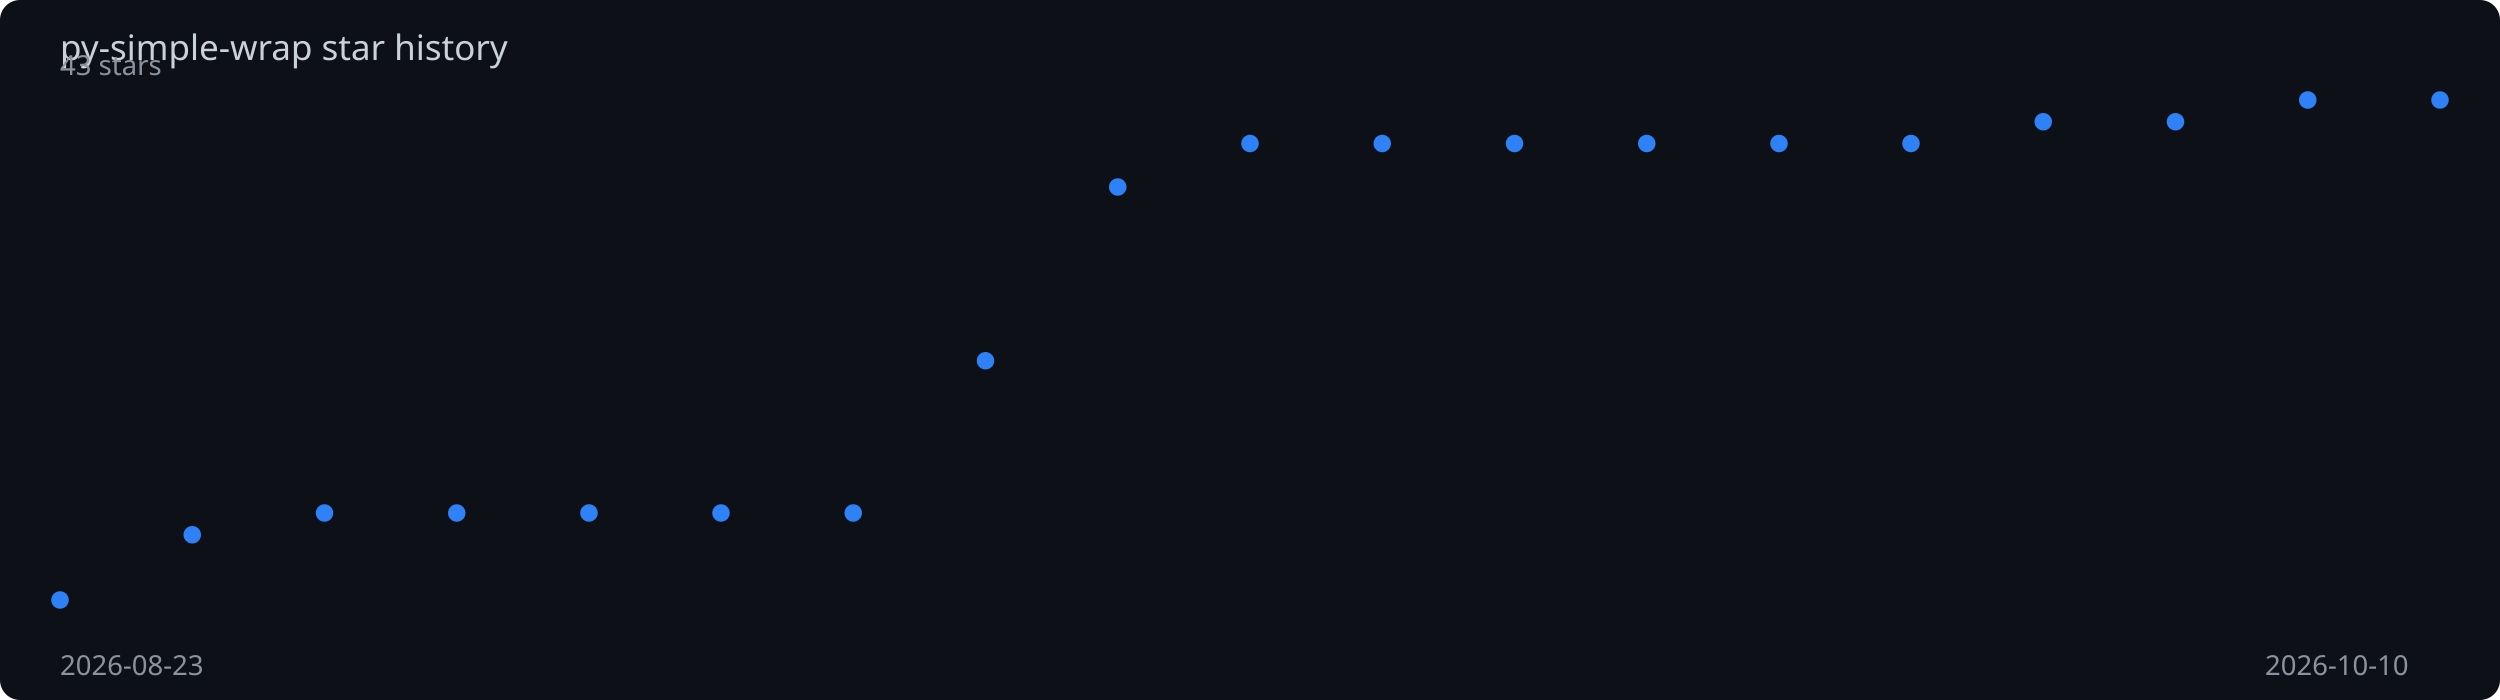
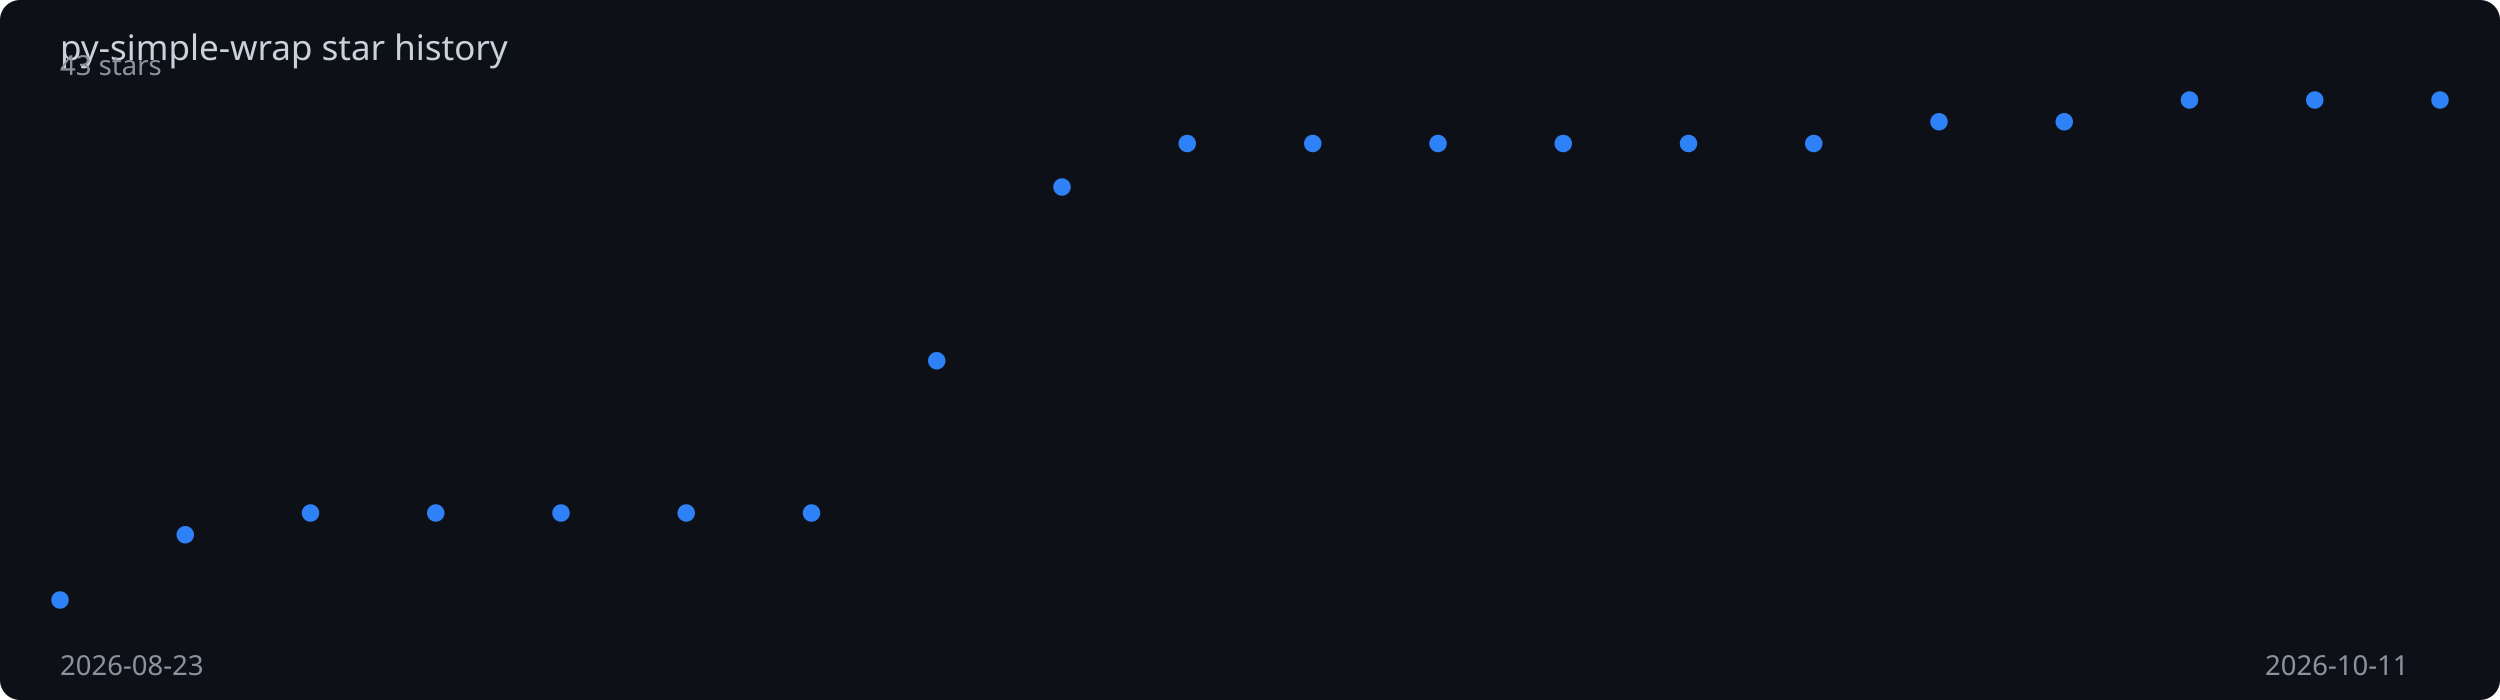
<svg xmlns="http://www.w3.org/2000/svg" viewBox="0 0 1000 280" width="100%" height="280">
  <rect width="1000" height="280" fill="#0d1117" rx="8" />
  <text x="24" y="24" fill="#c9d1d9" font-family="sans-serif" font-size="14">
    py-simple-wrap star history
  </text>
-   <polyline points="24.0,240.0 76.9,213.9 129.8,205.2 182.7,205.2 235.6,205.2 288.4,205.2 341.3,205.2 394.2,144.3 447.1,74.8 500.0,57.4 552.9,57.4 605.8,57.4 658.7,57.4 711.6,57.4 764.4,57.4 817.3,48.7 870.2,48.7 923.1,40.0 976.0,40.0" fill="none" stroke="#2f81f7" stroke-width="2" stroke-dasharray="1025.2" stroke-dashoffset="1025.2">
-     <animate attributeName="stroke-dashoffset" from="1025.2" to="0" dur="2s" fill="freeze" calcMode="spline" keySplines="0.4 0 0.2 1" />
+   <polyline points="24.0,240.0 74.1,213.9 124.2,205.2 174.3,205.2 224.4,205.2 274.5,205.2 324.6,205.2 374.7,144.3 424.8,74.8 474.9,57.4 525.1,57.4 575.2,57.4 625.3,57.4 675.4,57.4 725.5,57.4 775.6,48.7 825.7,48.7 875.8,40.0 925.9,40.0 976.0,40.0" fill="none" stroke="#2f81f7" stroke-width="2" stroke-dasharray="1027.9" stroke-dashoffset="1027.9">
+     <animate attributeName="stroke-dashoffset" from="1027.9" to="0" dur="2s" fill="freeze" calcMode="spline" keySplines="0.4 0 0.2 1" />
  </polyline>
  <circle cx="24.0" cy="240.0" r="3.5" fill="#2f81f7">
    <animate attributeName="opacity" from="0" to="1" begin="0.00s" dur="0.2s" fill="freeze" />
  </circle>
-   <circle cx="76.9" cy="213.9" r="3.5" fill="#2f81f7">
+   <circle cx="74.1" cy="213.9" r="3.5" fill="#2f81f7">
    <animate attributeName="opacity" from="0" to="1" begin="0.11s" dur="0.2s" fill="freeze" />
  </circle>
-   <circle cx="129.8" cy="205.2" r="3.5" fill="#2f81f7">
-     <animate attributeName="opacity" from="0" to="1" begin="0.22s" dur="0.2s" fill="freeze" />
+   <circle cx="124.2" cy="205.2" r="3.5" fill="#2f81f7">
+     <animate attributeName="opacity" from="0" to="1" begin="0.21s" dur="0.2s" fill="freeze" />
  </circle>
-   <circle cx="182.7" cy="205.2" r="3.5" fill="#2f81f7">
-     <animate attributeName="opacity" from="0" to="1" begin="0.33s" dur="0.2s" fill="freeze" />
+   <circle cx="174.3" cy="205.2" r="3.5" fill="#2f81f7">
+     <animate attributeName="opacity" from="0" to="1" begin="0.32s" dur="0.2s" fill="freeze" />
  </circle>
-   <circle cx="235.6" cy="205.2" r="3.5" fill="#2f81f7">
-     <animate attributeName="opacity" from="0" to="1" begin="0.44s" dur="0.2s" fill="freeze" />
+   <circle cx="224.4" cy="205.2" r="3.5" fill="#2f81f7">
+     <animate attributeName="opacity" from="0" to="1" begin="0.42s" dur="0.2s" fill="freeze" />
  </circle>
-   <circle cx="288.4" cy="205.2" r="3.5" fill="#2f81f7">
-     <animate attributeName="opacity" from="0" to="1" begin="0.56s" dur="0.2s" fill="freeze" />
+   <circle cx="274.5" cy="205.2" r="3.5" fill="#2f81f7">
+     <animate attributeName="opacity" from="0" to="1" begin="0.53s" dur="0.2s" fill="freeze" />
  </circle>
-   <circle cx="341.3" cy="205.2" r="3.5" fill="#2f81f7">
-     <animate attributeName="opacity" from="0" to="1" begin="0.67s" dur="0.2s" fill="freeze" />
+   <circle cx="324.6" cy="205.2" r="3.5" fill="#2f81f7">
+     <animate attributeName="opacity" from="0" to="1" begin="0.63s" dur="0.2s" fill="freeze" />
  </circle>
-   <circle cx="394.2" cy="144.3" r="3.5" fill="#2f81f7">
-     <animate attributeName="opacity" from="0" to="1" begin="0.78s" dur="0.2s" fill="freeze" />
+   <circle cx="374.7" cy="144.3" r="3.5" fill="#2f81f7">
+     <animate attributeName="opacity" from="0" to="1" begin="0.74s" dur="0.2s" fill="freeze" />
  </circle>
-   <circle cx="447.1" cy="74.8" r="3.5" fill="#2f81f7">
-     <animate attributeName="opacity" from="0" to="1" begin="0.89s" dur="0.2s" fill="freeze" />
+   <circle cx="424.8" cy="74.8" r="3.5" fill="#2f81f7">
+     <animate attributeName="opacity" from="0" to="1" begin="0.84s" dur="0.2s" fill="freeze" />
  </circle>
-   <circle cx="500.0" cy="57.4" r="3.5" fill="#2f81f7">
-     <animate attributeName="opacity" from="0" to="1" begin="1.00s" dur="0.2s" fill="freeze" />
+   <circle cx="474.9" cy="57.4" r="3.5" fill="#2f81f7">
+     <animate attributeName="opacity" from="0" to="1" begin="0.95s" dur="0.2s" fill="freeze" />
  </circle>
-   <circle cx="552.9" cy="57.4" r="3.5" fill="#2f81f7">
-     <animate attributeName="opacity" from="0" to="1" begin="1.11s" dur="0.2s" fill="freeze" />
+   <circle cx="525.1" cy="57.4" r="3.5" fill="#2f81f7">
+     <animate attributeName="opacity" from="0" to="1" begin="1.05s" dur="0.2s" fill="freeze" />
  </circle>
-   <circle cx="605.8" cy="57.4" r="3.5" fill="#2f81f7">
-     <animate attributeName="opacity" from="0" to="1" begin="1.22s" dur="0.2s" fill="freeze" />
+   <circle cx="575.2" cy="57.4" r="3.5" fill="#2f81f7">
+     <animate attributeName="opacity" from="0" to="1" begin="1.16s" dur="0.2s" fill="freeze" />
  </circle>
-   <circle cx="658.7" cy="57.4" r="3.5" fill="#2f81f7">
-     <animate attributeName="opacity" from="0" to="1" begin="1.33s" dur="0.2s" fill="freeze" />
+   <circle cx="625.3" cy="57.4" r="3.5" fill="#2f81f7">
+     <animate attributeName="opacity" from="0" to="1" begin="1.26s" dur="0.2s" fill="freeze" />
  </circle>
-   <circle cx="711.6" cy="57.4" r="3.5" fill="#2f81f7">
-     <animate attributeName="opacity" from="0" to="1" begin="1.44s" dur="0.2s" fill="freeze" />
+   <circle cx="675.4" cy="57.4" r="3.5" fill="#2f81f7">
+     <animate attributeName="opacity" from="0" to="1" begin="1.37s" dur="0.2s" fill="freeze" />
  </circle>
-   <circle cx="764.4" cy="57.4" r="3.5" fill="#2f81f7">
-     <animate attributeName="opacity" from="0" to="1" begin="1.56s" dur="0.2s" fill="freeze" />
+   <circle cx="725.5" cy="57.4" r="3.5" fill="#2f81f7">
+     <animate attributeName="opacity" from="0" to="1" begin="1.47s" dur="0.2s" fill="freeze" />
  </circle>
-   <circle cx="817.3" cy="48.7" r="3.5" fill="#2f81f7">
-     <animate attributeName="opacity" from="0" to="1" begin="1.67s" dur="0.2s" fill="freeze" />
+   <circle cx="775.6" cy="48.7" r="3.5" fill="#2f81f7">
+     <animate attributeName="opacity" from="0" to="1" begin="1.58s" dur="0.2s" fill="freeze" />
  </circle>
-   <circle cx="870.2" cy="48.7" r="3.5" fill="#2f81f7">
-     <animate attributeName="opacity" from="0" to="1" begin="1.78s" dur="0.2s" fill="freeze" />
+   <circle cx="825.7" cy="48.7" r="3.5" fill="#2f81f7">
+     <animate attributeName="opacity" from="0" to="1" begin="1.68s" dur="0.2s" fill="freeze" />
  </circle>
-   <circle cx="923.1" cy="40.0" r="3.5" fill="#2f81f7">
+   <circle cx="875.8" cy="40.0" r="3.5" fill="#2f81f7">
+     <animate attributeName="opacity" from="0" to="1" begin="1.79s" dur="0.2s" fill="freeze" />
+   </circle>
+   <circle cx="925.9" cy="40.0" r="3.5" fill="#2f81f7">
    <animate attributeName="opacity" from="0" to="1" begin="1.89s" dur="0.2s" fill="freeze" />
  </circle>
  <circle cx="976.0" cy="40.0" r="3.5" fill="#2f81f7">
    <animate attributeName="opacity" from="0" to="1" begin="2.00s" dur="0.2s" fill="freeze" />
  </circle>
  <text x="24" y="270" fill="#8b949e" font-family="sans-serif" font-size="11">2026-08-23</text>
-   <text x="906" y="270" fill="#8b949e" font-family="sans-serif" font-size="11">2026-10-10</text>
+   <text x="906" y="270" fill="#8b949e" font-family="sans-serif" font-size="11">2026-10-11</text>
  <text x="24" y="30" fill="#8b949e" font-family="sans-serif" font-size="11">43 stars</text>
</svg>
